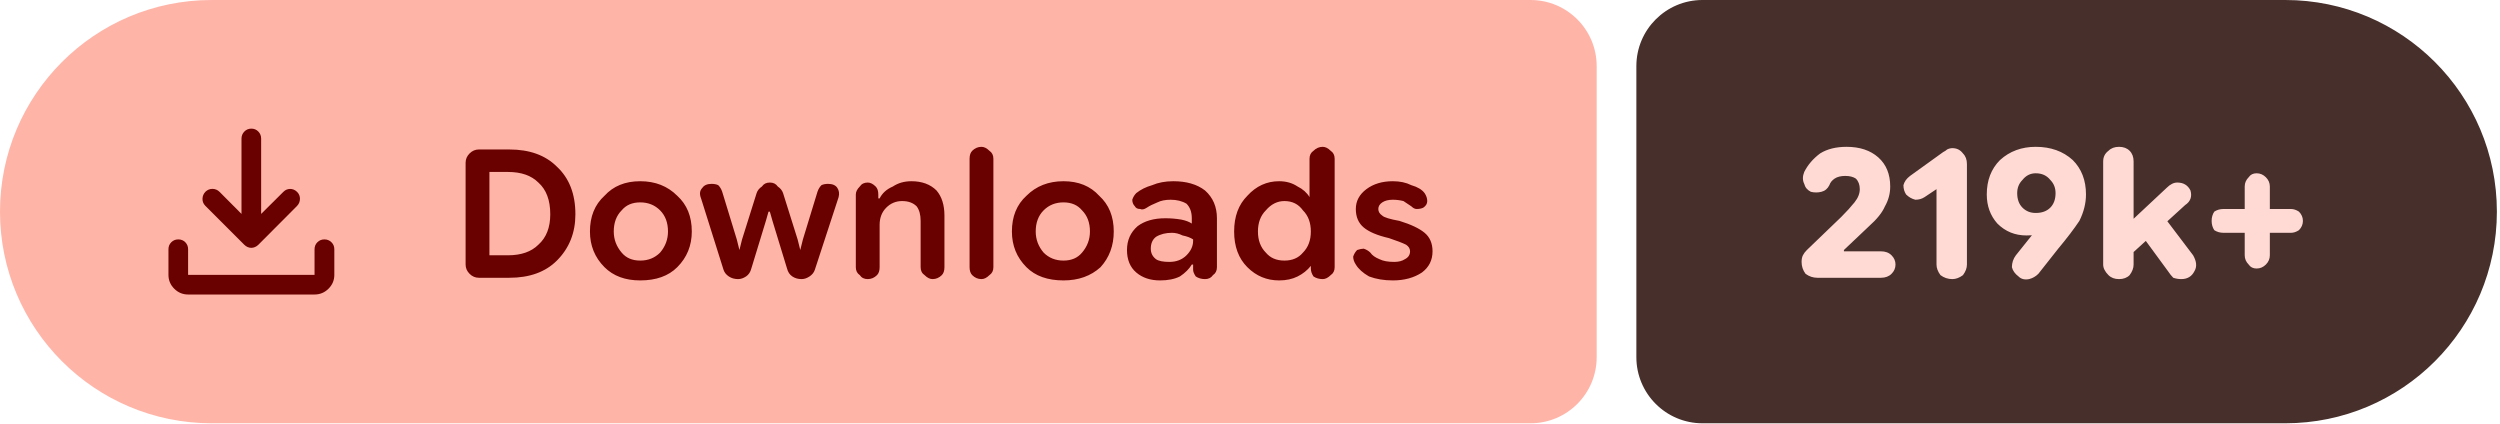
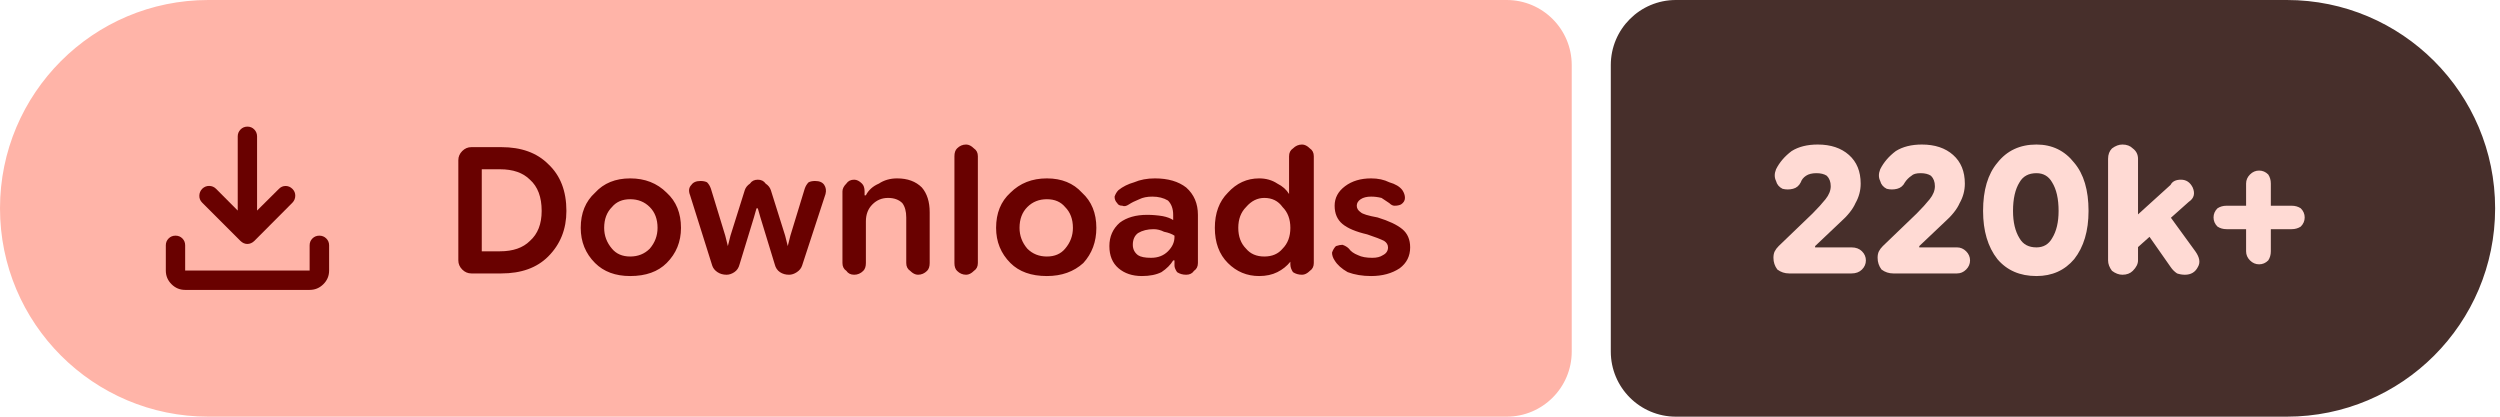
- <svg xmlns="http://www.w3.org/2000/svg" width="189" height="32" viewBox="0 0 189 32" role="img" aria-label="Downloads: 219k+">
+ <svg xmlns="http://www.w3.org/2000/svg" width="192" height="32" viewBox="0 0 192 32" role="img" aria-label="Downloads: 220k+">
  <path fill="#ffb4a8" d="M16 0H115.709A5 5 0 0 1 120.709 5V27A5 5 0 0 1 115.709 32H16A16 16 0 0 1 0 16V16A16 16 0 0 1 16 0Z" />
-   <path fill="#472f2b" d="M128.709 0H172.764A16 16 0 0 1 188.764 16V16A16 16 0 0 1 172.764 32H128.709A5 5 0 0 1 123.709 27V5A5 5 0 0 1 128.709 0Z" />
+   <path fill="#472f2b" d="M128.709 0H175.626A16 16 0 0 1 191.626 16V16A16 16 0 0 1 175.626 32H128.709A5 5 0 0 1 123.709 27V5A5 5 0 0 1 128.709 0Z" />
  <g fill="#690100" transform="translate(10.00 7.00) scale(0.01875) translate(-0.0 960.0)">
    <path d="M465.07-337.2q-7.23-3.16-13.42-9.24L294.43-503.65q-11.82-12.1-11.32-28.42t11.93-28.15q12.45-11.91 28.79-11.59 16.34.33 28.17 12.16l88.39 88.82v-303.69q0-16.64 11.5-28.41t28.29-11.77q16.78 0 28.1 11.77 11.33 11.77 11.33 28.41v303.69L609-559.65q11.63-11.83 27.31-11.94 15.69-.11 27.95 11.76 12.13 11.87 11.85 28.51-.28 16.64-12.11 28.67L508.35-346.44q-6.23 6.08-13.64 9.24t-14.91 3.16q-7.5 0-14.73-3.16ZM225.09-145.87q-32.51 0-55.87-23.35-23.35-23.36-23.35-55.87v-103.39q0-16.7 11.5-28.16 11.5-11.45 28.28-11.45t28.11 11.45q11.33 11.46 11.33 28.16v103.39h509.82v-103.39q0-16.7 11.5-28.16 11.51-11.45 28.24-11.45 16.73 0 28.39 11.45 11.66 11.46 11.66 28.16v103.39q0 32.51-23.53 55.87-23.52 23.35-56.26 23.35H225.09Z" />
  </g>
  <path fill="#690100" d="m36.2 21q-.4 0-.7-.3q-.3-.3-.3-.7v-7.7q0-.4 .3-.7q.3-.3 .7-.3h2.3q2.3 0 3.6 1.3q1.4 1.3 1.4 3.6q0 2.1-1.4 3.5q-1.3 1.3-3.6 1.3zm.8-1.7h1.4q1.5 0 2.3-.8q.9-.8 .9-2.3q0-1.6-.9-2.4q-.8-.8-2.3-.8h-1.4zm11.4 1.9q-1.7 0-2.7-1q-1.1-1.1-1.1-2.7q0-1.7 1.1-2.7q1-1.1 2.7-1.1q1.7 0 2.8 1.1q1.1 1 1.1 2.7q0 1.6-1.1 2.7q-1 1-2.8 1zm0-1.5q.9 0 1.5-.6q.6-.7 .6-1.6q0-1-.6-1.6q-.6-.6-1.5-.6q-.9 0-1.4 .6q-.6 .6-.6 1.6q0 .9 .6 1.6q.5 .6 1.4 .6zm7.4 1.4q-.4 0-.7-.2q-.3-.2-.4-.5l-1.7-5.4q-.2-.5 .1-.8q.2-.3 .7-.3q.3 0 .5 .1q.2 .2 .3 .5l1.1 3.6l.2 .8h0l.2-.8l1.1-3.5q.1-.3 .4-.5q.2-.3 .6-.3q.4 0 .6 .3q.3 .2 .4 .5l1.1 3.5l.2 .8h0l.2-.8l1.1-3.6q.1-.3 .3-.5q.2-.1 .5-.1q.5 0 .7 .3q.2 .3 .1 .7l-1.8 5.5q-.1 .3-.4 .5q-.3 .2-.6 .2q-.4 0-.7-.2q-.3-.2-.4-.6l-1.1-3.6l-.2-.7h-.1l-.2 .7l-1.1 3.6q-.1 .4-.4 .6q-.3 .2-.6 .2zm8.9-.9v-5.5q0-.3 .3-.6q.2-.3 .6-.3q.3 0 .6 .3q.2 .2 .2 .6v.5l-.2-.2h.3q.3-.6 1-.9q.6-.4 1.4-.4q1.2 0 1.9 .7q.6 .7 .6 1.9v3.9q0 .4-.2 .6q-.3 .3-.7 .3q-.3 0-.6-.3q-.3-.2-.3-.6v-3.5q0-.7-.3-1.1q-.4-.4-1.1-.4q-.7 0-1.2 .5q-.5 .5-.5 1.3v3.2q0 .4-.2 .6q-.3 .3-.7 .3q-.4 0-.6-.3q-.3-.2-.3-.6zm9.5 .9q-.4 0-.7-.3q-.2-.2-.2-.6v-8.2q0-.4 .2-.6q.3-.3 .7-.3q.3 0 .6 .3q.3 .2 .3 .6v8.2q0 .4-.3 .6q-.3 .3-.6 .3zm6.2 .1q-1.8 0-2.8-1q-1.1-1.1-1.1-2.7q0-1.7 1.1-2.7q1.1-1.1 2.8-1.1q1.7 0 2.7 1.1q1.1 1 1.1 2.7q0 1.6-1 2.7q-1.1 1-2.8 1zm0-1.5q.9 0 1.4-.6q.6-.7 .6-1.6q0-1-.6-1.6q-.5-.6-1.4-.6q-.9 0-1.5 .6q-.6 .6-.6 1.6q0 .9 .6 1.6q.6 .6 1.5 .6zm7.3 1.5q-1.1 0-1.8-.6q-.7-.6-.7-1.7q0-1.1 .8-1.8q.8-.6 2.1-.6q.6 0 1.2 .1q.5 .1 .8 .3v-.4q0-.7-.4-1.1q-.5-.3-1.2-.3q-.6 0-1 .2q-.5 .2-.8 .4q-.3 .2-.5 .1q-.3 0-.4-.2q-.2-.2-.2-.5q.1-.3 .3-.5q.5-.4 1.2-.6q.7-.3 1.6-.3q1.5 0 2.4 .7q.9 .8 .9 2.1v3.7q0 .4-.3 .6q-.2 .3-.6 .3q-.4 0-.7-.2q-.2-.3-.2-.5v-.9l.3 .5h-.4q-.3 .5-.9 .9q-.6 .3-1.5 .3zm.7-1.4q.8 0 1.3-.5q.5-.5 .5-1.1v-.1q-.3-.2-.8-.3q-.4-.2-.8-.2q-.7 0-1.2 .3q-.4 .3-.4 .9q0 .5 .4 .8q.3 .2 1 .2zm8.3 1.4q-1.4 0-2.4-1q-1-1-1-2.7q0-1.7 1-2.7q1-1.1 2.4-1.1q.8 0 1.4 .4q.6 .3 .9 .8h0v-2.9q0-.4 .3-.6q.3-.3 .7-.3q.3 0 .6 .3q.3 .2 .3 .6v8.2q0 .4-.3 .6q-.3 .3-.6 .3q-.4 0-.7-.2q-.2-.3-.2-.6v-.5l.2 .3h-.2q-.4 .5-1 .8q-.6 .3-1.4 .3zm.4-1.5q.9 0 1.4-.6q.6-.6 .6-1.6q0-1-.6-1.6q-.5-.7-1.4-.7q-.8 0-1.4 .7q-.6 .6-.6 1.6q0 1 .6 1.6q.5 .6 1.4 .6zm8.2 1.5q-1 0-1.8-.3q-.7-.4-1-.9q-.2-.3-.2-.6q.1-.3 .3-.5q.3-.1 .5-.1q.3 .1 .5 .3q.2 .3 .7 .5q.4 .2 1.1 .2q.5 0 .8-.2q.4-.2 .4-.6q0-.3-.3-.5q-.4-.2-1.3-.5q-1.3-.3-1.9-.8q-.6-.5-.6-1.4q0-.9 .8-1.5q.8-.6 2-.6q.8 0 1.4 .3q.7 .2 1 .6q.2 .3 .2 .6q0 .3-.3 .5q-.2 .1-.5 .1q-.2 0-.4-.2q-.3-.2-.6-.4q-.4-.1-.8-.1q-.5 0-.8 .2q-.3 .2-.3 .5q0 .3 .3 .5q.2 .2 1.3 .4q1.3 .4 1.9 .9q.6 .5 .6 1.4q0 1-.8 1.6q-.9 .6-2.2 .6z" />
-   <path fill="#ffdad4" d="m137.4 21q-.5 0-.9-.3q-.3-.4-.3-.9q0-.3 .1-.5q.1-.2 .3-.4l2.6-2.5q.6-.6 1-1.1q.4-.5 .4-1q0-.5-.3-.8q-.3-.2-.8-.2q-.5 0-.8 .2q-.3 .2-.4 .5q-.2 .4-.6 .5q-.4 .1-.8 0q-.4-.2-.5-.6q-.2-.4 0-.9q.4-.8 1.2-1.4q.8-.5 2-.5q1.5 0 2.4 .8q.9 .8 .9 2.2q0 .8-.4 1.5q-.3 .7-1.2 1.5l-1.9 1.8l0 .1h2.8q.5 0 .8 .3q.3 .3 .3 .7q0 .4-.3 .7q-.3 .3-.8 .3zm10.2 .1q-.5 0-.9-.3q-.3-.4-.3-.8v-5.7l-.9 .6q-.3 .2-.7 .2q-.4-.1-.7-.4q-.2-.3-.2-.7q.1-.4 .5-.7l2.5-1.8q.2-.1 .3-.2q.2-.1 .4-.1q.5 0 .8 .4q.3 .3 .3 .8v7.6q0 .4-.3 .8q-.4 .3-.8 .3zm6.3-10q1.7 0 2.8 1q1 1 1 2.6q0 1-.5 2q-.6 .9-1.6 2.1l-1.5 1.9q-.3 .3-.7 .4q-.5 .1-.8-.2q-.4-.3-.5-.7q0-.5 .3-.9l1.2-1.5q.4-.4 1.3-.9q.9-.4 1.4-2.2l1.2 0q-.3 1.6-1.5 2.3q-1.2 .8-2.8 .8q-1.3 0-2.2-.9q-.8-.9-.8-2.2q0-1.6 1-2.6q1.1-1 2.7-1zm0 2q-.6 0-1 .5q-.4 .4-.4 1q0 .7 .4 1.1q.4 .4 1 .4q.7 0 1.1-.4q.4-.4 .4-1.1q0-.6-.4-1q-.4-.5-1.1-.5zm6.8 6.5v-2.5l3.1-2.9q.2-.2 .4-.3q.2-.1 .4-.1q.7 0 1 .6q.2 .7-.4 1.1zm-.5 1.5q-.5 0-.8-.3q-.4-.4-.4-.8v-7.8q0-.5 .4-.8q.3-.3 .8-.3q.5 0 .8 .3q.3 .3 .3 .8v7.8q0 .4-.3 .8q-.3 .3-.8 .3zm4.7 0q-.3 0-.6-.1q-.2-.2-.4-.5l-2.2-3l1.6-1.5l2.5 3.3q.4 .7 .1 1.2q-.3 .6-1 .6zm5.7-.8q-.4 0-.6-.3q-.3-.3-.3-.7v-5.2q0-.4 .3-.7q.2-.3 .6-.3q.4 0 .7 .3q.3 .3 .3 .7v5.2q0 .4-.3 .7q-.3 .3-.7 .3zm-2.5-2.7q-.4 0-.7-.2q-.2-.3-.2-.7q0-.4 .2-.7q.3-.2 .7-.2h5.1q.3 0 .6 .2q.3 .3 .3 .7q0 .4-.3 .7q-.3 .2-.6 .2z" />
+   <path fill="#ffdad4" d="m137.4 21q-.5 0-.9-.3q-.3-.4-.3-.9q0-.3 .1-.5q.1-.2 .3-.4l2.6-2.5q.6-.6 1-1.1q.4-.5 .4-1q0-.5-.3-.8q-.3-.2-.8-.2q-.5 0-.8 .2q-.3 .2-.4 .5q-.2 .4-.6 .5q-.4 .1-.8 0q-.4-.2-.5-.6q-.2-.4 0-.9q.4-.8 1.2-1.4q.8-.5 2-.5q1.5 0 2.4 .8q.9 .8 .9 2.2q0 .8-.4 1.5q-.3 .7-1.2 1.5l-1.9 1.8l0 .1h2.8q.5 0 .8 .3q.3 .3 .3 .7q0 .4-.3 .7q-.3 .3-.8 .3zm8 0q-.5 0-.9-.3q-.3-.4-.3-.9q0-.3 .1-.5q.1-.2 .3-.4l2.6-2.5q.6-.6 1-1.1q.4-.5 .4-1q0-.5-.3-.8q-.3-.2-.8-.2q-.5 0-.7 .2q-.3 .2-.5 .5q-.2 .4-.6 .5q-.4 .1-.8 0q-.4-.2-.5-.6q-.2-.4 0-.9q.4-.8 1.2-1.4q.8-.5 2-.5q1.5 0 2.4 .8q.9 .8 .9 2.2q0 .8-.4 1.5q-.3 .7-1.2 1.5l-1.9 1.8l0 .1h2.9q.4 0 .7 .3q.3 .3 .3 .7q0 .4-.3 .7q-.3 .3-.7 .3zm11 .2q-1.9 0-3-1.3q-1.1-1.4-1.1-3.7q0-2.4 1.1-3.7q1.1-1.4 3-1.4q1.8 0 2.9 1.4q1.1 1.3 1.1 3.7q0 2.3-1.1 3.7q-1.1 1.3-2.9 1.3zm0-2.2q.8 0 1.2-.7q.5-.8 .5-2.1q0-1.4-.5-2.2q-.4-.7-1.2-.7q-.9 0-1.3 .7q-.5 .8-.5 2.2q0 1.3 .5 2.1q.4 .7 1.3 .7zm7.1 .6v-2.5l3.2-2.9q.1-.2 .3-.3q.2-.1 .5-.1q.6 0 .9 .6q.3 .7-.3 1.1zm-.5 1.5q-.4 0-.8-.3q-.3-.4-.3-.8v-7.8q0-.5 .3-.8q.4-.3 .8-.3q.5 0 .8 .3q.4 .3 .4 .8v7.8q0 .4-.4 .8q-.3 .3-.8 .3zm4.8 0q-.3 0-.6-.1q-.3-.2-.5-.5l-2.1-3l1.6-1.5l2.4 3.3q.5 .7 .2 1.2q-.3 .6-1 .6zm5.7-.8q-.4 0-.7-.3q-.3-.3-.3-.7v-5.2q0-.4 .3-.7q.3-.3 .7-.3q.4 0 .7 .3q.2 .3 .2 .7v5.2q0 .4-.2 .7q-.3 .3-.7 .3zm-2.5-2.7q-.4 0-.7-.2q-.3-.3-.3-.7q0-.4 .3-.7q.3-.2 .7-.2h5q.4 0 .7 .2q.3 .3 .3 .7q0 .4-.3 .7q-.3 .2-.7 .2z" />
</svg>
